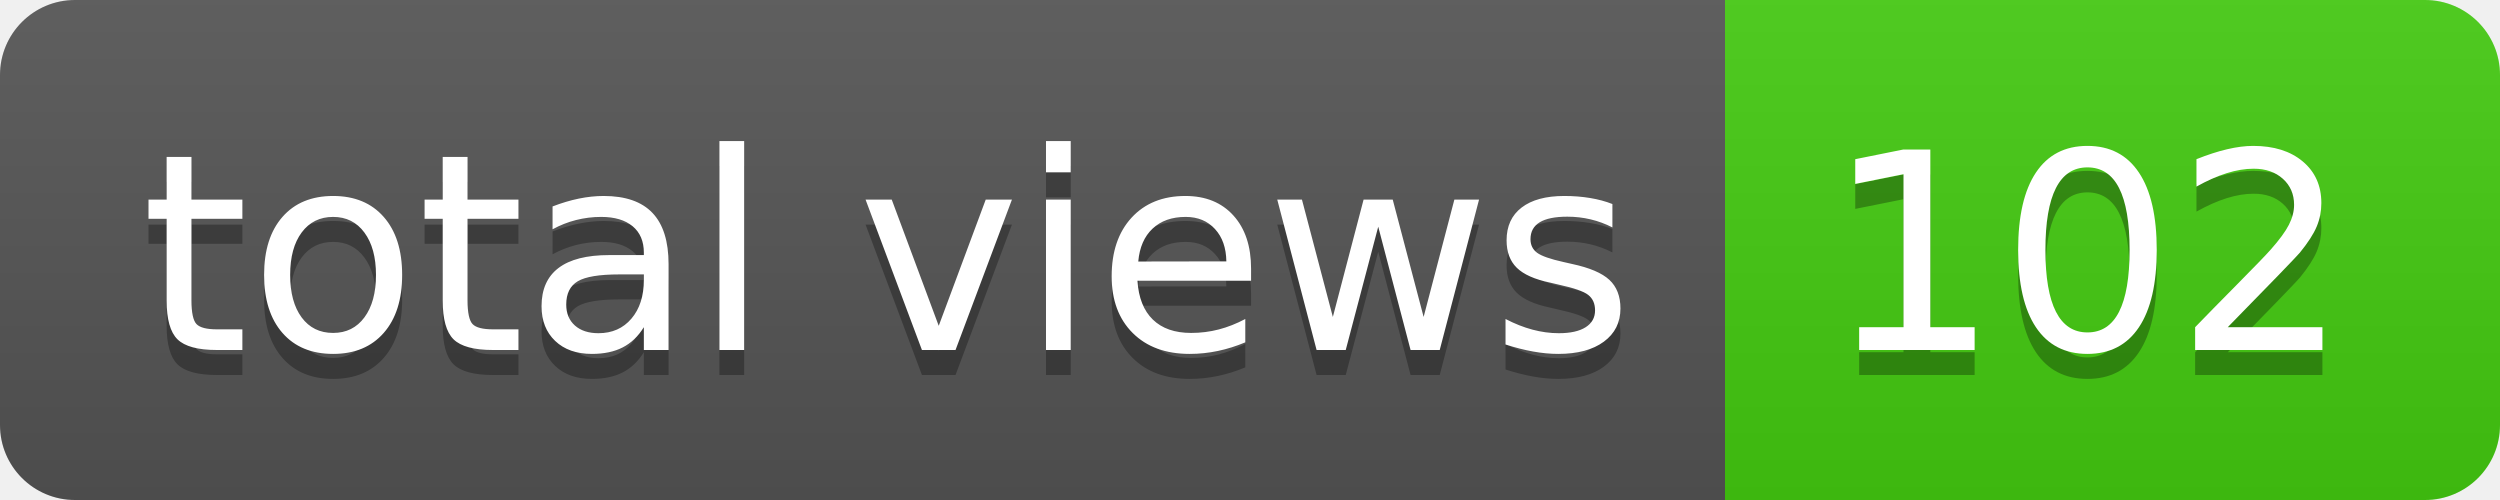
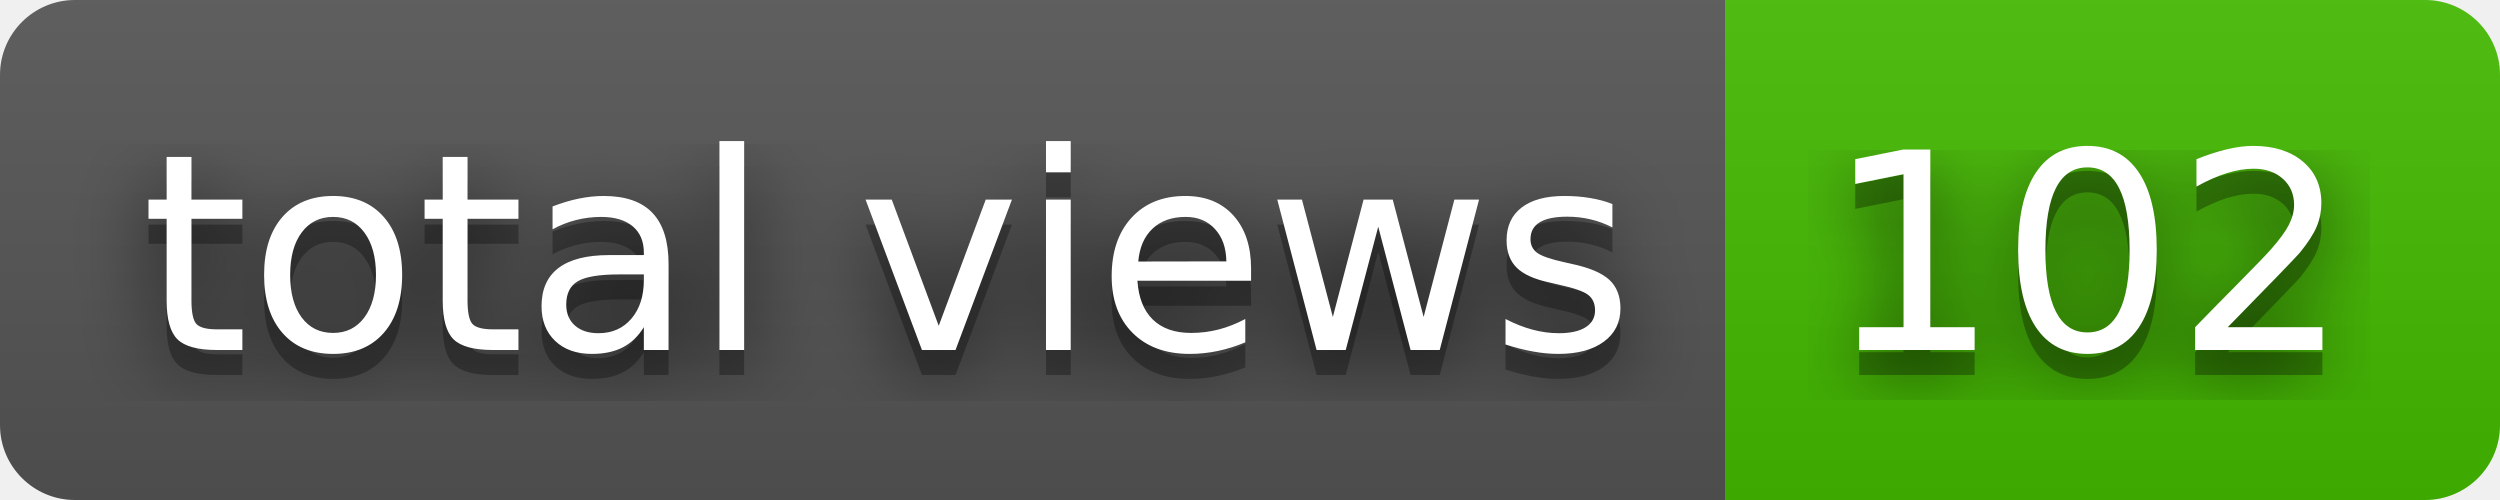
<svg xmlns="http://www.w3.org/2000/svg" width="100" height="20" role="img" aria-label="total views: 102">
+   <filter id="blur">
+     <feGaussianBlur in="SourceGraphic" stdDeviation="16" />
+   </filter>
  <linearGradient id="s" x2="0" y2="100%">
    <stop offset="0" stop-color="#bbb" stop-opacity=".1" />
    <stop offset="1" stop-opacity=".1" />
  </linearGradient>
  <clipPath id="r">
    <rect width="100" height="20" rx="3" fill="#fff" />
  </clipPath>
  <g clip-path="url(#r)">
    <rect width="69" height="20" fill="#555" />
-     <rect x="69" width="31" height="20" fill="#4c1" />
+     <rect x="69" width="31" height="20" fill="#4b0" />
    <rect width="100" height="20" fill="url(#s)" />
  </g>
  <g fill="#fff" text-anchor="middle" font-family="Verdana,Geneva,DejaVu Sans,sans-serif" text-rendering="geometricPrecision" font-size="110">
+     <text aria-hidden="true" x="355" y="150" fill="#010101" fill-opacity=".80" filter="url(#blur)" transform="scale(.1)" textLength="590">total views</text>
    <text aria-hidden="true" x="355" y="150" fill="#010101" fill-opacity=".3" transform="scale(.1)" textLength="590">total views</text>
    <text x="355" y="140" transform="scale(.1)" fill="#fff" textLength="590">total views</text>
+     <text aria-hidden="true" x="835" y="150" fill="#010101" fill-opacity=".80" filter="url(#blur)" transform="scale(.1)" textLength="210">102</text>
    <text aria-hidden="true" x="835" y="150" fill="#010101" fill-opacity=".3" transform="scale(.1)" textLength="210">102</text>
    <text x="835" y="140" transform="scale(.1)" fill="#fff" textLength="210">102</text>
  </g>
</svg>
